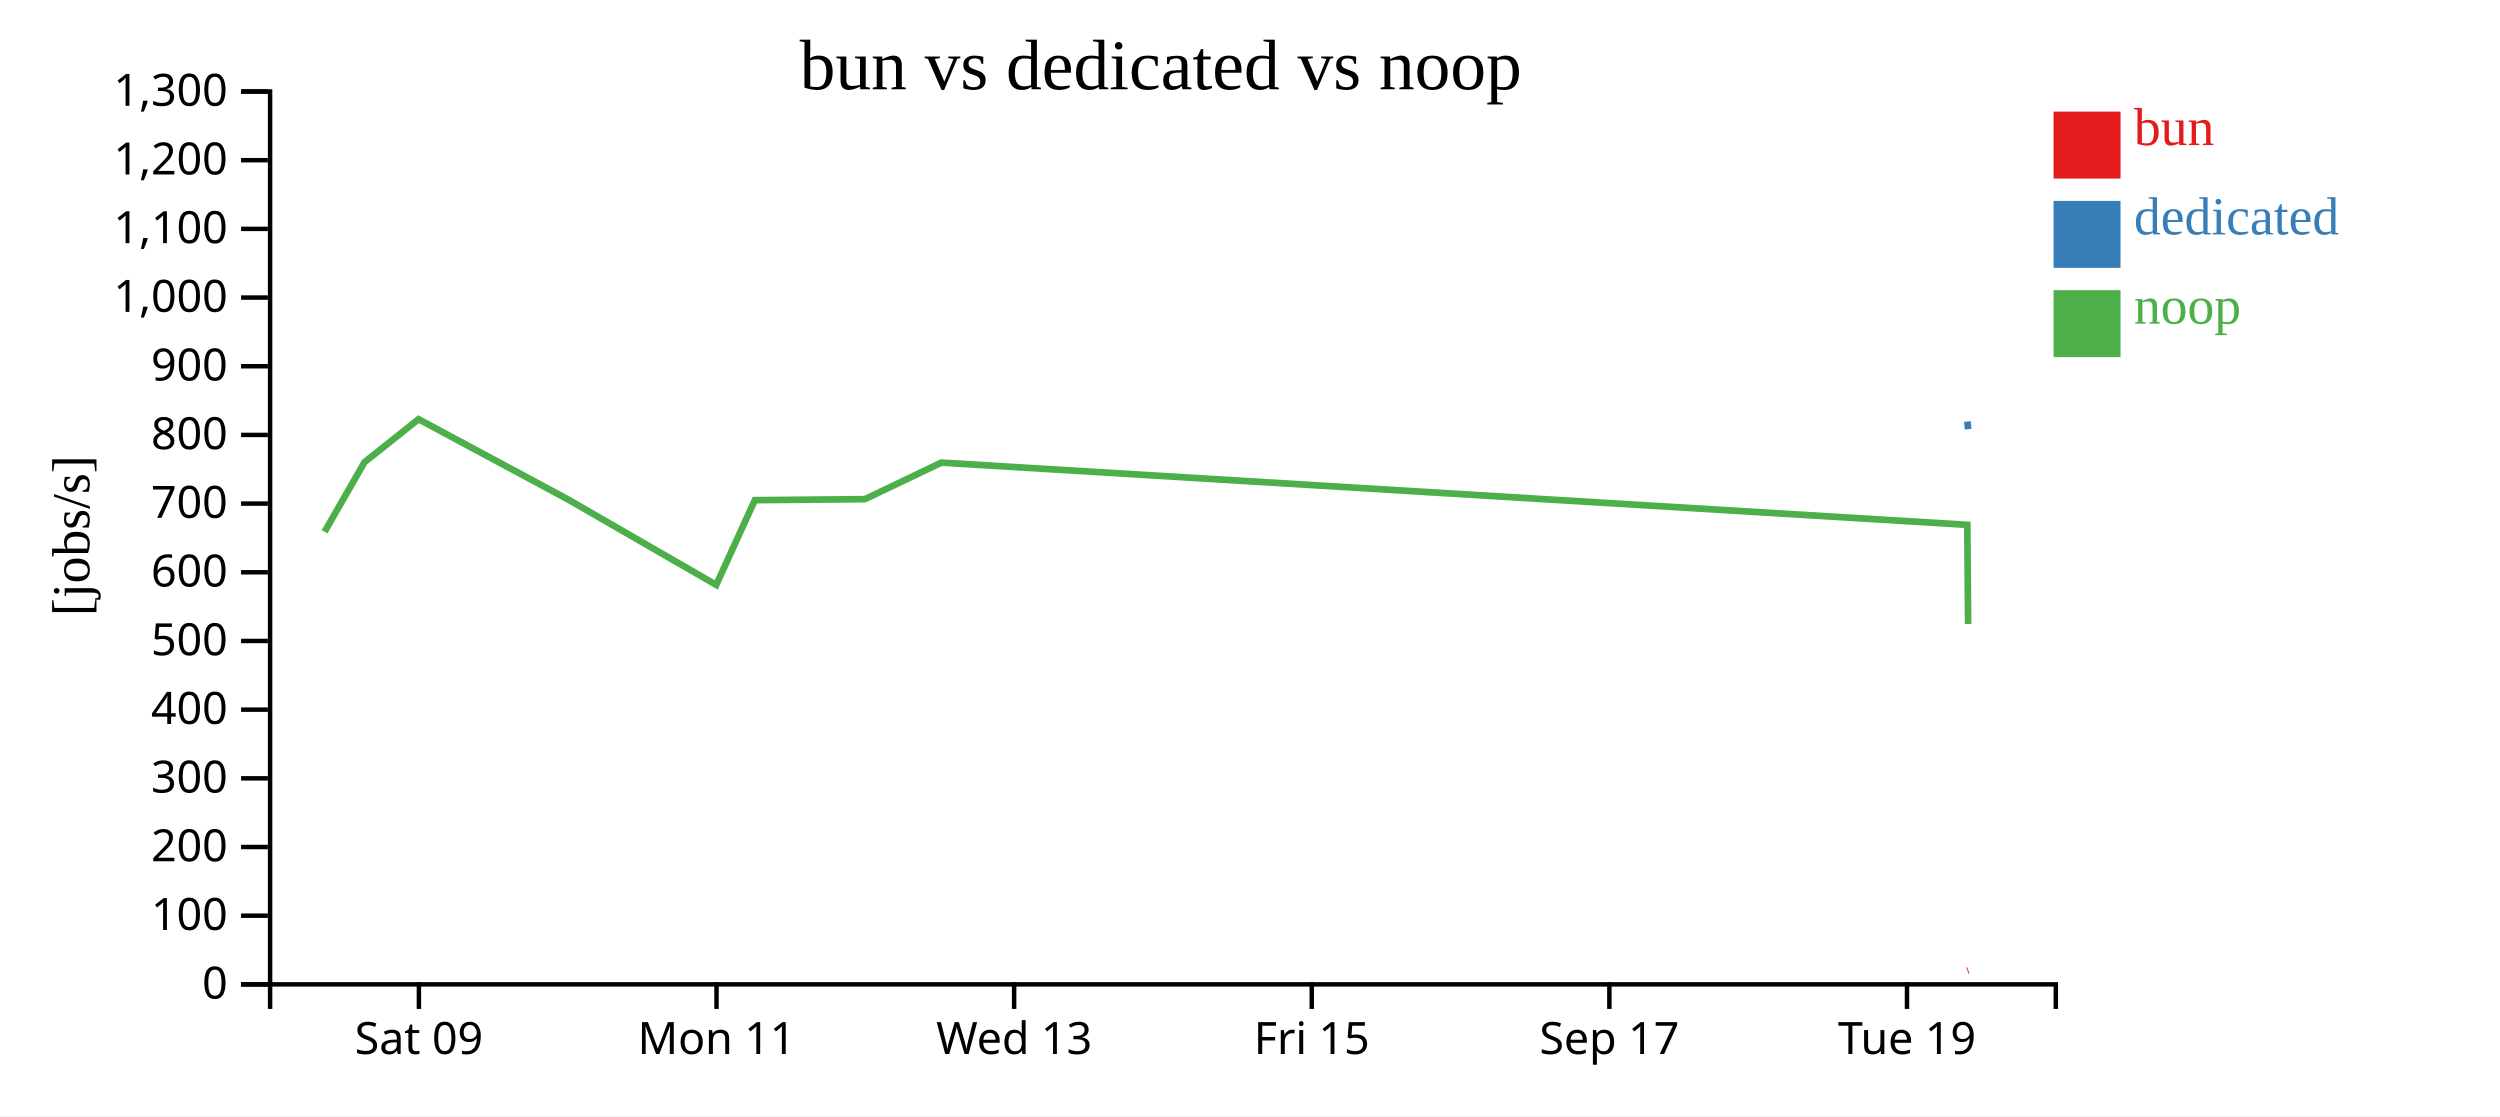
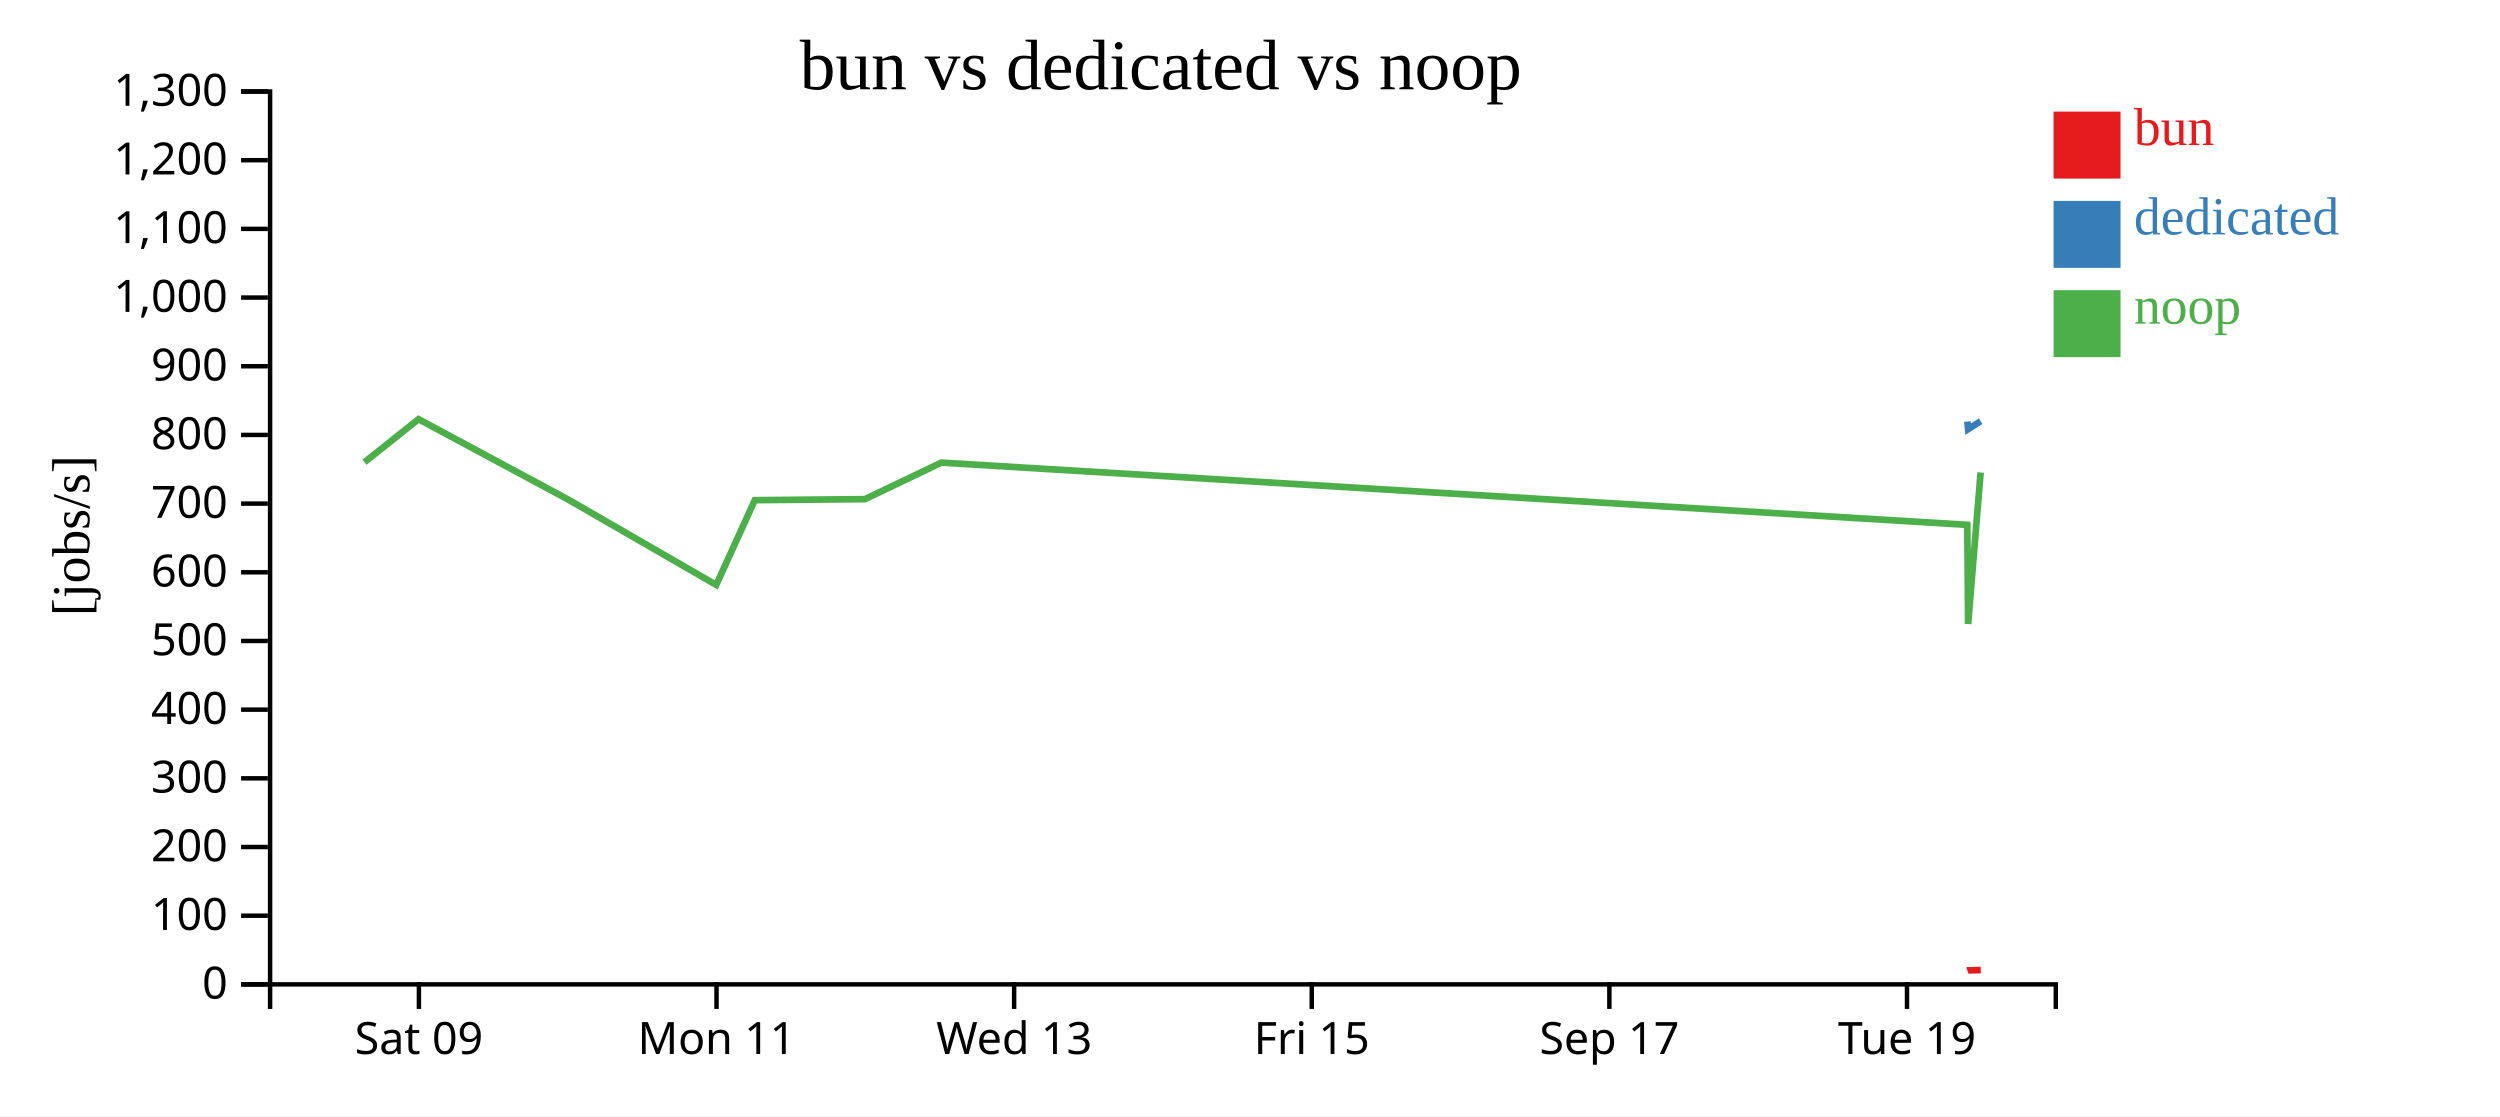
<svg xmlns="http://www.w3.org/2000/svg" width="560" height="250">
  <rect width="100%" height="100%" fill="white" />
  <g transform="translate(60,20)">
    <g transform="translate(0,200)" fill="none" font-size="10" font-family="sans-serif" text-anchor="middle">
      <path class="domain" stroke="currentColor" d="M0.5,6V0.5H400.5V6" />
      <g class="tick" opacity="1" transform="translate(33.83333,0)">
        <line stroke="currentColor" y2="6" />
        <text fill="currentColor" y="9" dy="0.71em">Sat 09</text>
      </g>
      <g class="tick" opacity="1" transform="translate(100.5,0)">
        <line stroke="currentColor" y2="6" />
        <text fill="currentColor" y="9" dy="0.71em">Mon 11</text>
      </g>
      <g class="tick" opacity="1" transform="translate(167.1667,0)">
        <line stroke="currentColor" y2="6" />
        <text fill="currentColor" y="9" dy="0.71em">Wed 13</text>
      </g>
      <g class="tick" opacity="1" transform="translate(233.8333,0)">
        <line stroke="currentColor" y2="6" />
        <text fill="currentColor" y="9" dy="0.71em">Fri 15</text>
      </g>
      <g class="tick" opacity="1" transform="translate(300.5,0)">
        <line stroke="currentColor" y2="6" />
        <text fill="currentColor" y="9" dy="0.71em">Sep 17</text>
      </g>
      <g class="tick" opacity="1" transform="translate(367.1667,0)">
        <line stroke="currentColor" y2="6" />
        <text fill="currentColor" y="9" dy="0.71em">Tue 19</text>
      </g>
    </g>
    <g fill="none" font-size="10" font-family="sans-serif" text-anchor="end">
      <path class="domain" stroke="currentColor" d="M-6,200.5H0.5V0.5H-6" />
      <g class="tick" opacity="1" transform="translate(0,200.5)">
        <line stroke="currentColor" x2="-6" />
        <text fill="currentColor" x="-9" dy="0.32em">0</text>
      </g>
      <g class="tick" opacity="1" transform="translate(0,185.1154)">
        <line stroke="currentColor" x2="-6" />
        <text fill="currentColor" x="-9" dy="0.32em">100</text>
      </g>
      <g class="tick" opacity="1" transform="translate(0,169.7308)">
        <line stroke="currentColor" x2="-6" />
        <text fill="currentColor" x="-9" dy="0.32em">200</text>
      </g>
      <g class="tick" opacity="1" transform="translate(0,154.3462)">
        <line stroke="currentColor" x2="-6" />
        <text fill="currentColor" x="-9" dy="0.32em">300</text>
      </g>
      <g class="tick" opacity="1" transform="translate(0,138.9615)">
        <line stroke="currentColor" x2="-6" />
        <text fill="currentColor" x="-9" dy="0.32em">400</text>
      </g>
      <g class="tick" opacity="1" transform="translate(0,123.5769)">
        <line stroke="currentColor" x2="-6" />
        <text fill="currentColor" x="-9" dy="0.32em">500</text>
      </g>
      <g class="tick" opacity="1" transform="translate(0,108.1923)">
        <line stroke="currentColor" x2="-6" />
        <text fill="currentColor" x="-9" dy="0.32em">600</text>
      </g>
      <g class="tick" opacity="1" transform="translate(0,92.80769)">
        <line stroke="currentColor" x2="-6" />
        <text fill="currentColor" x="-9" dy="0.32em">700</text>
      </g>
      <g class="tick" opacity="1" transform="translate(0,77.42308)">
        <line stroke="currentColor" x2="-6" />
        <text fill="currentColor" x="-9" dy="0.32em">800</text>
      </g>
      <g class="tick" opacity="1" transform="translate(0,62.03846)">
        <line stroke="currentColor" x2="-6" />
        <text fill="currentColor" x="-9" dy="0.32em">900</text>
      </g>
      <g class="tick" opacity="1" transform="translate(0,46.65385)">
        <line stroke="currentColor" x2="-6" />
        <text fill="currentColor" x="-9" dy="0.32em">1,000</text>
      </g>
      <g class="tick" opacity="1" transform="translate(0,31.26923)">
        <line stroke="currentColor" x2="-6" />
        <text fill="currentColor" x="-9" dy="0.32em">1,100</text>
      </g>
      <g class="tick" opacity="1" transform="translate(0,15.88462)">
        <line stroke="currentColor" x2="-6" />
        <text fill="currentColor" x="-9" dy="0.32em">1,200</text>
      </g>
      <g class="tick" opacity="1" transform="translate(0,0.5)">
        <line stroke="currentColor" x2="-6" />
        <text fill="currentColor" x="-9" dy="0.32em">1,300</text>
      </g>
    </g>
    <text text-anchor="middle" style="font-size: 12px" transform="rotate(-90)" y="-40" x="-100">[jobs/s]</text>
    <text text-anchor="middle" style="font-size: 16px" y="0" x="200">bun vs dedicated vs noop</text>
-     <path class="line" fill="none" stroke="#e41a1c" stroke-width="1.5" d="M380.705,197.427L380.891,197.358" />
-     <path class="line" fill="none" stroke="#377eb8" stroke-width="1.5" d="M380.682,74.423L380.868,76.129" />
-     <path class="line" fill="none" stroke="#4daf4a" stroke-width="1.5" d="M12.705,99.117L21.638,83.538L33.751,73.897L67.124,91.81L100.437,111.02L109.077,92.038L133.747,91.81L150.86,83.626L380.671,97.566L380.86,119.762" />
+     <path class="line" fill="none" stroke="#e41a1c" stroke-width="1.5" d="M380.705,197.427L380.891,197.358L383.691,197.295" />
+     <path class="line" fill="none" stroke="#377eb8" stroke-width="1.5" d="M380.682,74.423L380.868,76.129L383.669,74.343" />
+     <path class="line" fill="none" stroke="#4daf4a" stroke-width="1.5" d="M21.638,83.538L33.751,73.897L67.124,91.81L100.437,111.02L109.077,92.038L133.747,91.81L150.86,83.626L380.671,97.566L380.86,119.762L383.661,85.832" />
    <rect class="dot" x="400" y="5" width="15" height="15" style="fill: #e41a1c;" />
    <rect class="dot" x="400" y="25" width="15" height="15" style="fill: #377eb8;" />
    <rect class="dot" x="400" y="45" width="15" height="15" style="fill: #4daf4a;" />
    <text class="label" x="418" y="12.5" style="fill: #e41a1c; alignment-baseline: middle;" text-anchor="left">bun</text>
    <text class="label" x="418" y="32.5" style="fill: #377eb8; alignment-baseline: middle;" text-anchor="left">dedicated</text>
    <text class="label" x="418" y="52.5" style="fill: #4daf4a; alignment-baseline: middle;" text-anchor="left">noop</text>
  </g>
</svg>
